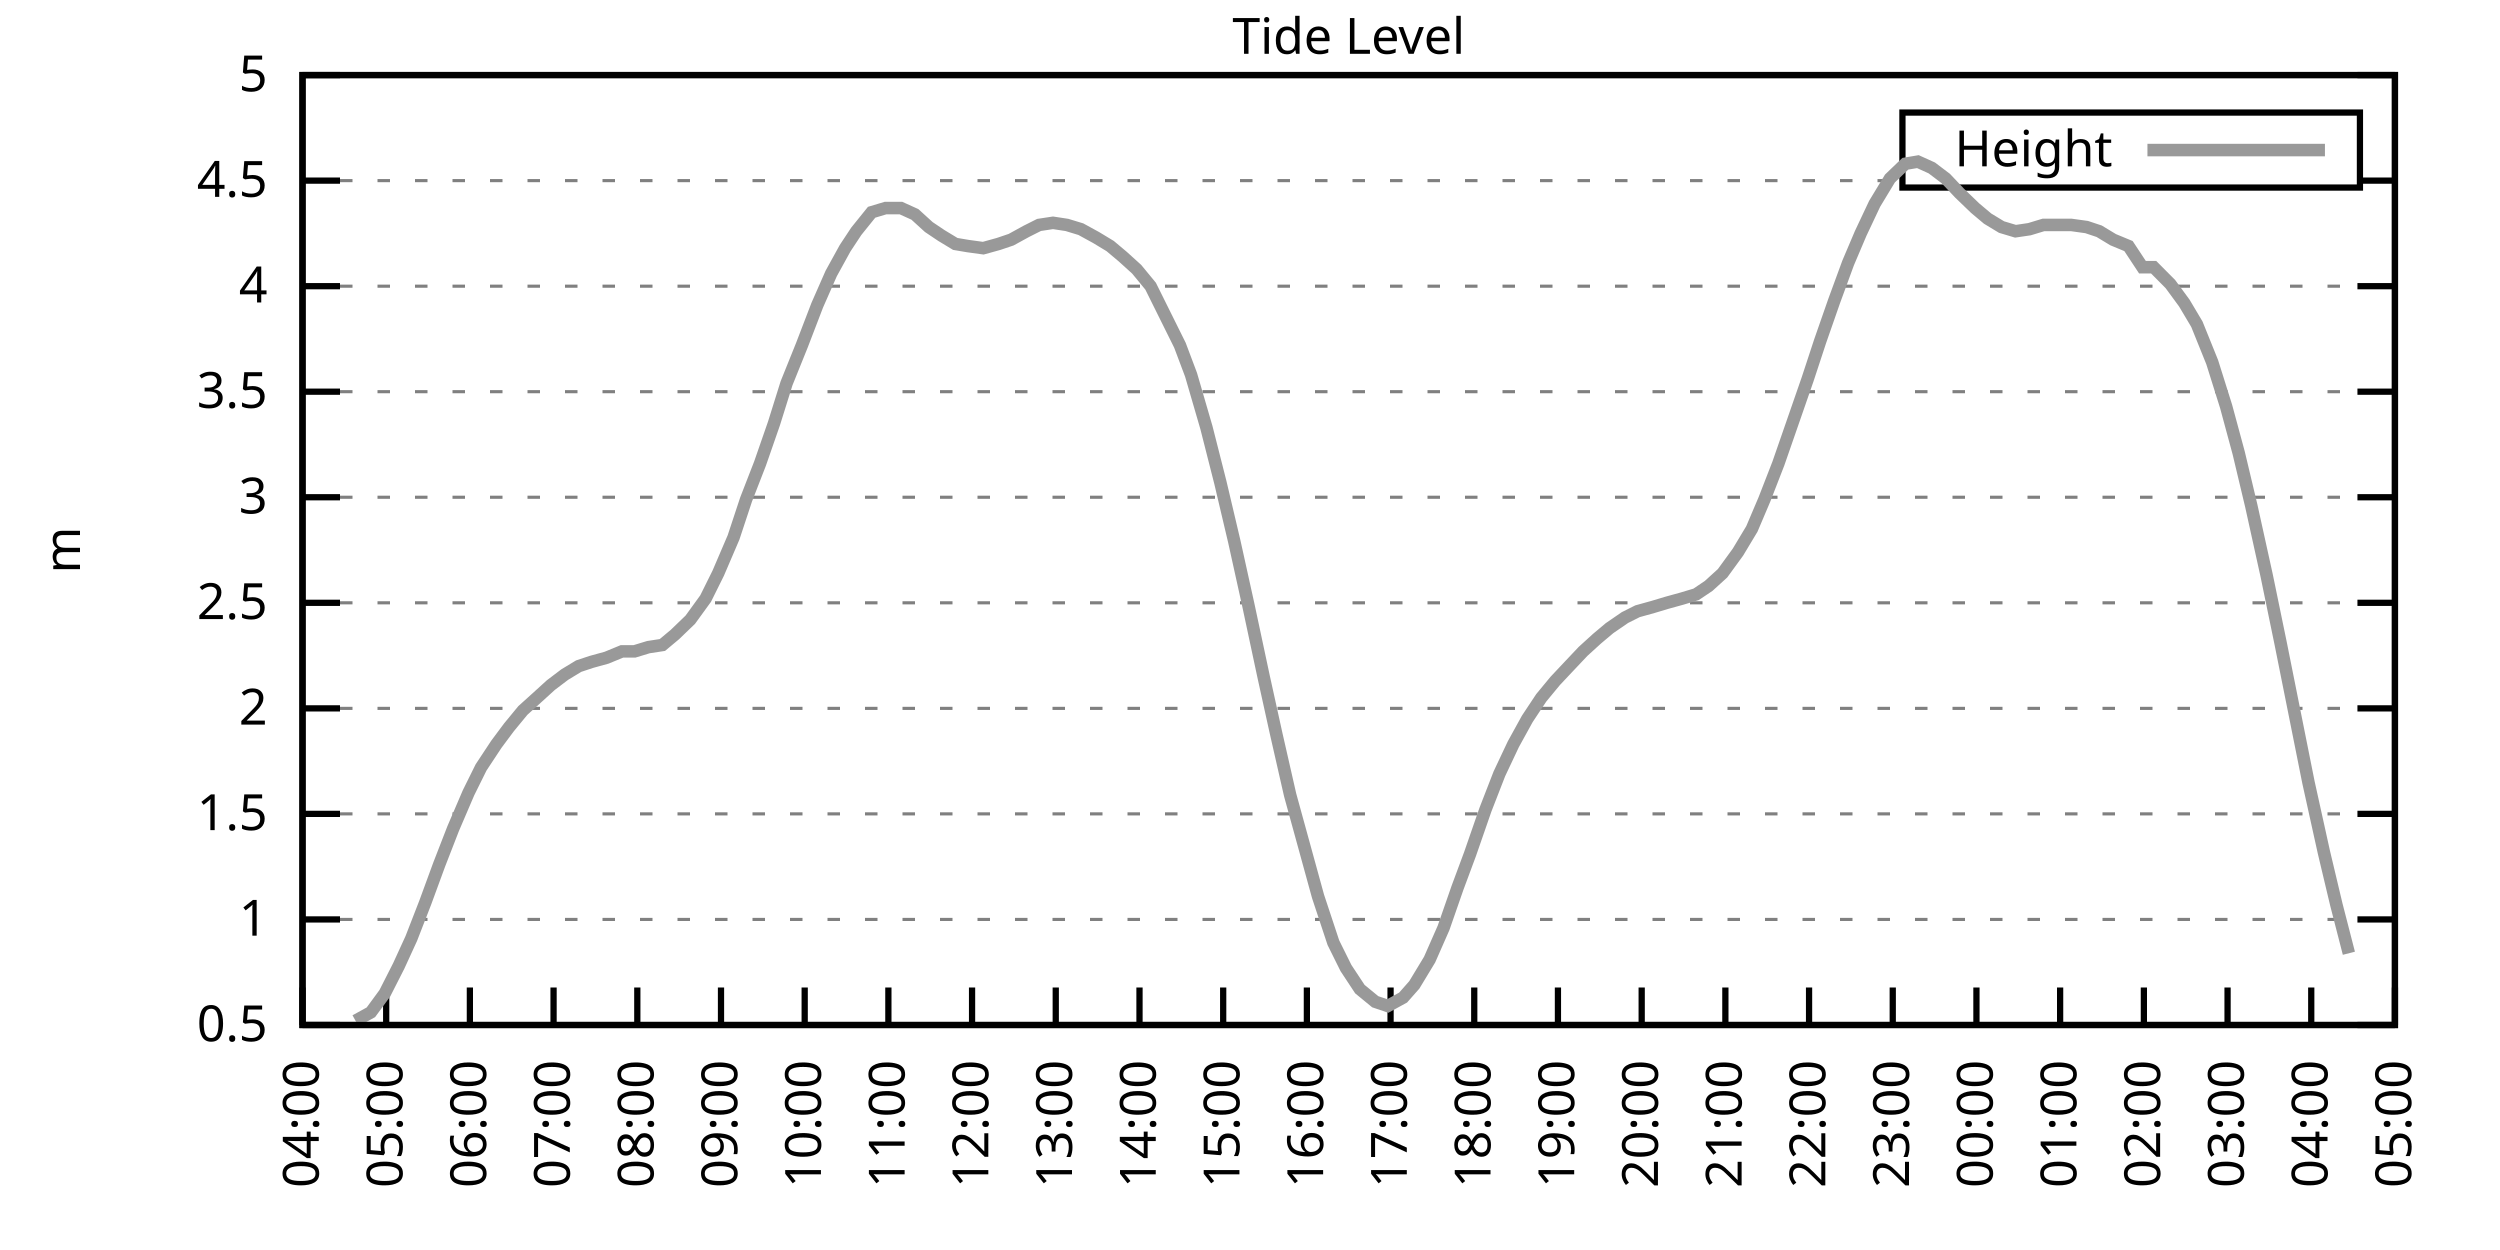
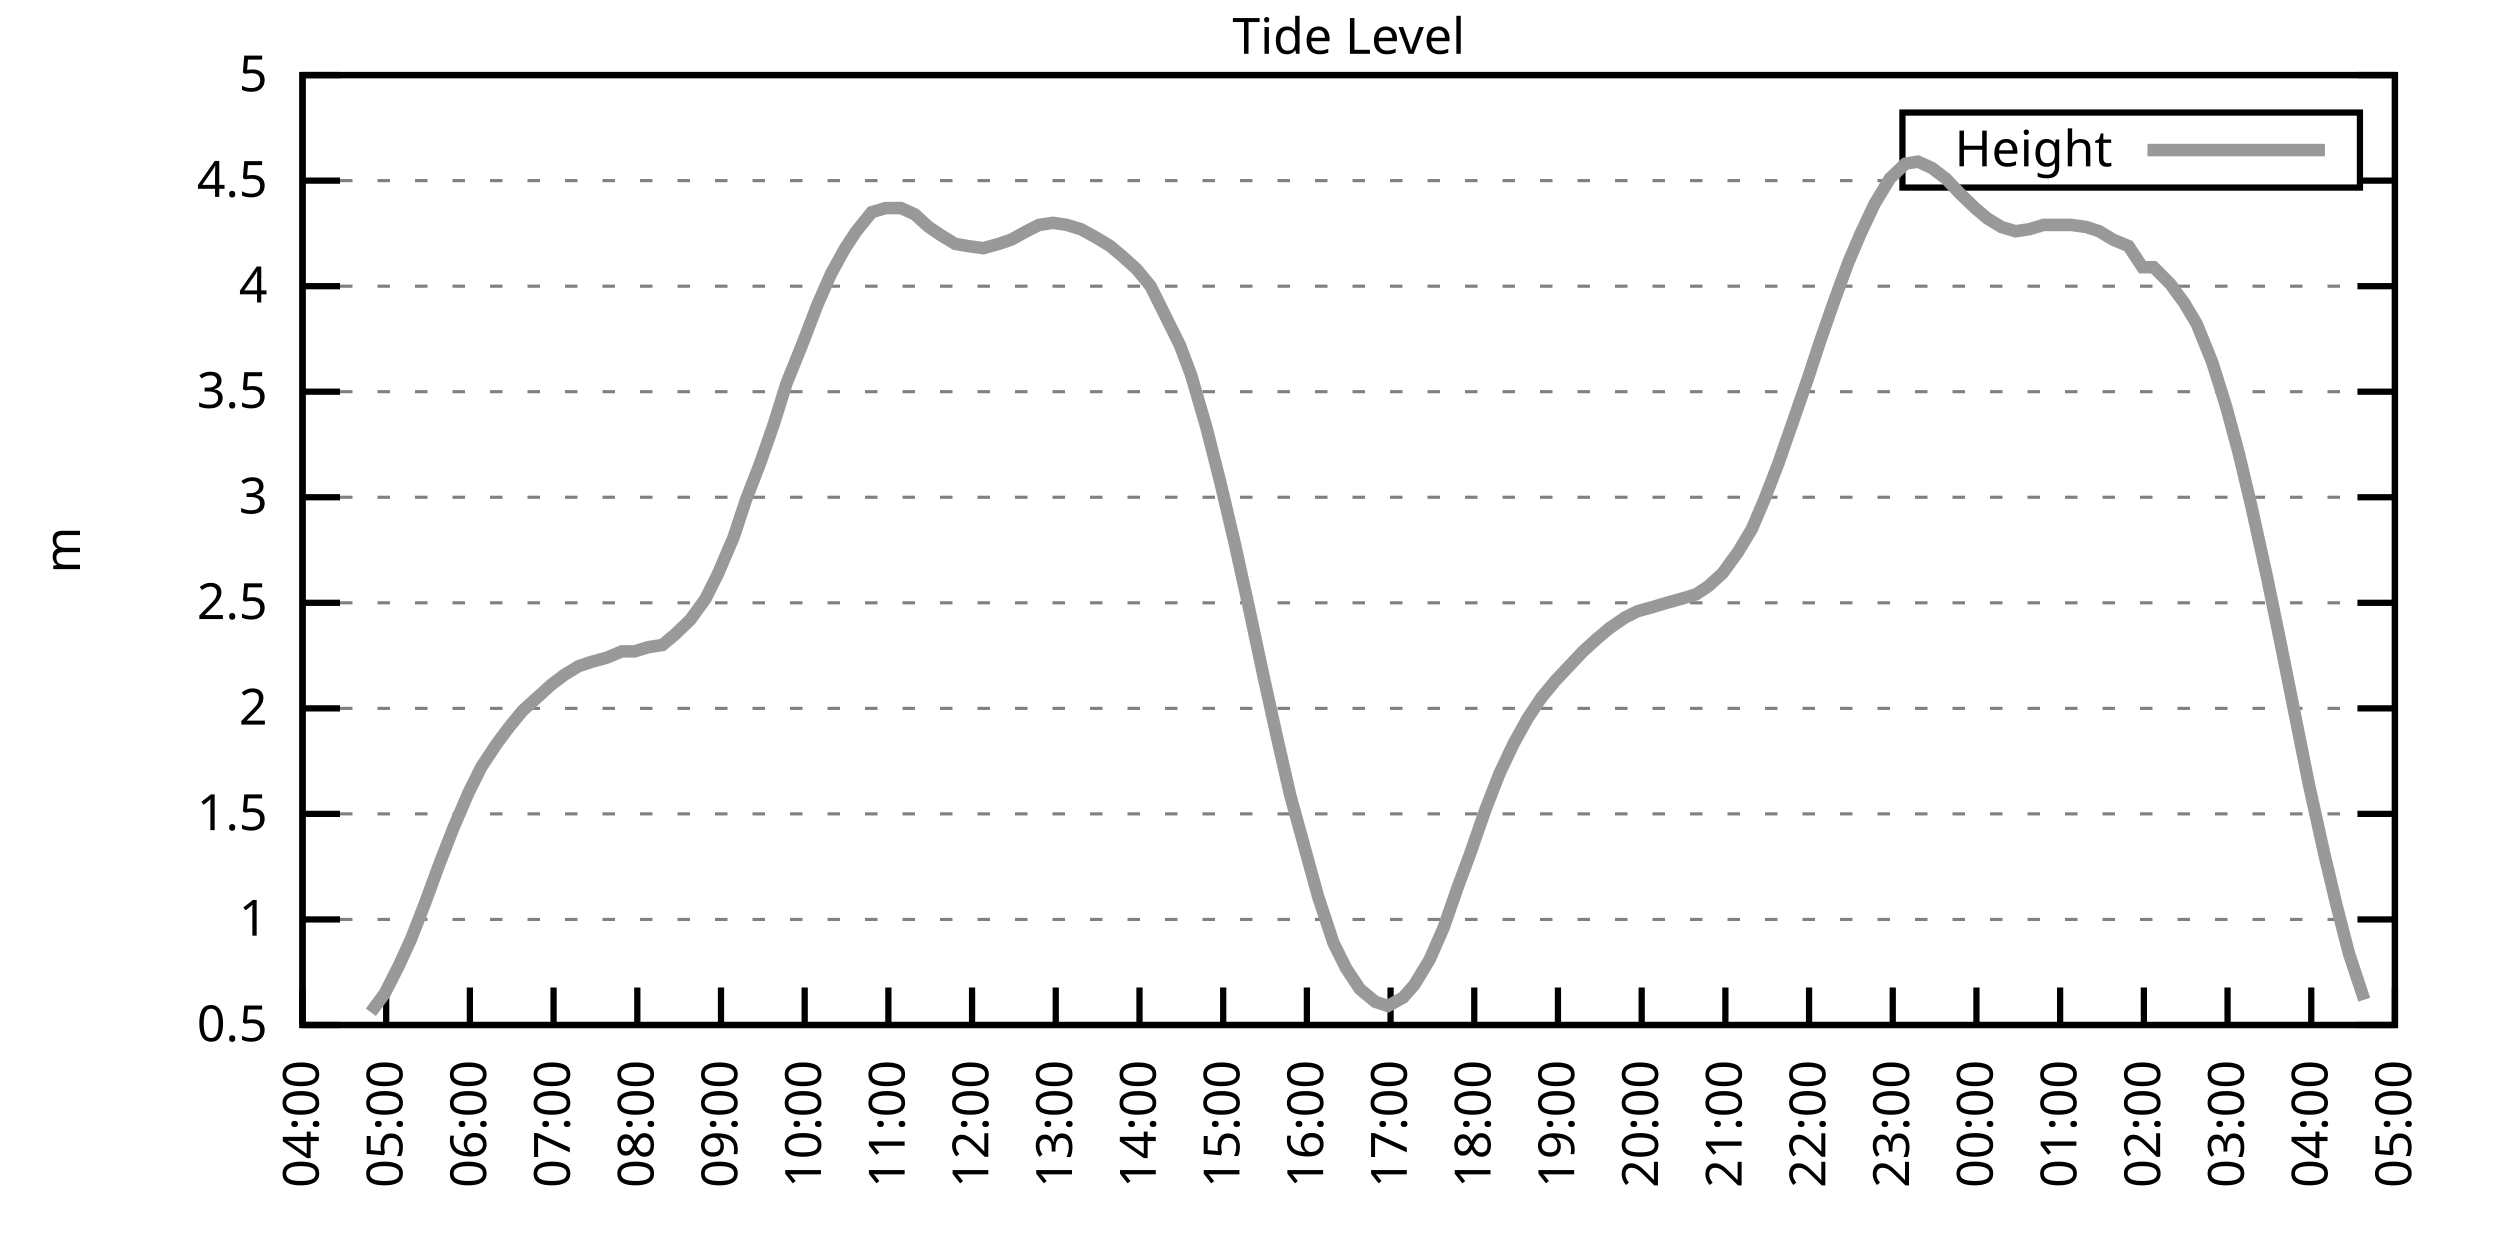
<svg xmlns="http://www.w3.org/2000/svg" xmlns:xlink="http://www.w3.org/1999/xlink" width="400" height="200" viewBox="0 0 400 200">
  <g id="gnuplot_canvas">
    <rect x="0" y="0" width="400" height="200" fill="none" />
    <defs>
      <circle id="gpDot" r="0.5" stroke-width="0.5" stroke="currentColor" />
      <path id="gpPt0" stroke-width="0.333" stroke="currentColor" d="M-1,0 h2 M0,-1 v2" />
      <path id="gpPt1" stroke-width="0.333" stroke="currentColor" d="M-1,-1 L1,1 M1,-1 L-1,1" />
      <path id="gpPt2" stroke-width="0.333" stroke="currentColor" d="M-1,0 L1,0 M0,-1 L0,1 M-1,-1 L1,1 M-1,1 L1,-1" />
      <rect id="gpPt3" stroke-width="0.333" stroke="currentColor" x="-1" y="-1" width="2" height="2" />
      <rect id="gpPt4" stroke-width="0.333" stroke="currentColor" fill="currentColor" x="-1" y="-1" width="2" height="2" />
      <circle id="gpPt5" stroke-width="0.333" stroke="currentColor" cx="0" cy="0" r="1" />
      <use xlink:href="#gpPt5" id="gpPt6" fill="currentColor" stroke="none" />
      <path id="gpPt7" stroke-width="0.333" stroke="currentColor" d="M0,-1.33 L-1.33,0.67 L1.33,0.67 z" />
      <use xlink:href="#gpPt7" id="gpPt8" fill="currentColor" stroke="none" />
      <use xlink:href="#gpPt7" id="gpPt9" stroke="currentColor" transform="rotate(180)" />
      <use xlink:href="#gpPt9" id="gpPt10" fill="currentColor" stroke="none" />
      <use xlink:href="#gpPt3" id="gpPt11" stroke="currentColor" transform="rotate(45)" />
      <use xlink:href="#gpPt11" id="gpPt12" fill="currentColor" stroke="none" />
      <path id="gpPt13" stroke-width="0.333" stroke="currentColor" d="M0,1.330 L1.265,0.411 L0.782,-1.067 L-0.782,-1.076 L-1.265,0.411 z" />
      <use xlink:href="#gpPt13" id="gpPt14" fill="currentColor" stroke="none" />
      <filter id="textbox" filterUnits="objectBoundingBox" x="0" y="0" height="1" width="1">
        <feFlood flood-color="white" flood-opacity="1" result="bgnd" />
        <feComposite in="SourceGraphic" in2="bgnd" operator="atop" />
      </filter>
      <filter id="greybox" filterUnits="objectBoundingBox" x="0" y="0" height="1" width="1">
        <feFlood flood-color="lightgrey" flood-opacity="1" result="grey" />
        <feComposite in="SourceGraphic" in2="grey" operator="atop" />
      </filter>
    </defs>
    <g fill="none" color="white" stroke="currentColor" stroke-width="1.00" stroke-linecap="butt" stroke-linejoin="miter">
</g>
    <g fill="none" color="black" stroke="currentColor" stroke-width="1.00" stroke-linecap="butt" stroke-linejoin="miter">
      <g stroke="none" shape-rendering="crispEdges">
        <polygon fill="rgb(255, 255, 255)" points="48.40,164.00 383.18,164.00 383.18,12.02 48.40,12.02 " />
      </g>
    </g>
    <g fill="none" color="black" stroke="currentColor" stroke-width="1.00" stroke-linecap="butt" stroke-linejoin="miter">
</g>
    <g fill="none" color="black" stroke="black" stroke-width="0.50" stroke-linecap="butt" stroke-linejoin="miter">
</g>
    <g fill="none" color="gray" stroke="currentColor" stroke-width="0.50" stroke-linecap="butt" stroke-linejoin="miter">
      <path stroke="gray" stroke-dasharray="2,4" class="gridline" d="M48.40,164.00 L383.19,164.00  " />
    </g>
    <g fill="none" color="gray" stroke="gray" stroke-width="1.00" stroke-linecap="butt" stroke-linejoin="miter">
</g>
    <g fill="none" color="black" stroke="currentColor" stroke-width="1.00" stroke-linecap="butt" stroke-linejoin="miter">
      <path stroke="black" d="M48.40,164.00 L54.40,164.00 M383.19,164.00 L377.19,164.00  " />
      <g transform="translate(42.80,166.60)" stroke="none" fill="black" font-family="Sans" font-size="8.00" text-anchor="end">
        <text>
          <tspan font-family="Sans"> 0.5</tspan>
        </text>
      </g>
    </g>
    <g fill="none" color="black" stroke="currentColor" stroke-width="1.00" stroke-linecap="butt" stroke-linejoin="miter">
</g>
    <g fill="none" color="black" stroke="black" stroke-width="0.50" stroke-linecap="butt" stroke-linejoin="miter">
</g>
    <g fill="none" color="gray" stroke="currentColor" stroke-width="0.50" stroke-linecap="butt" stroke-linejoin="miter">
      <path stroke="gray" stroke-dasharray="2,4" class="gridline" d="M48.40,147.11 L383.19,147.11  " />
    </g>
    <g fill="none" color="gray" stroke="gray" stroke-width="1.00" stroke-linecap="butt" stroke-linejoin="miter">
</g>
    <g fill="none" color="black" stroke="currentColor" stroke-width="1.00" stroke-linecap="butt" stroke-linejoin="miter">
      <path stroke="black" d="M48.40,147.11 L54.40,147.11 M383.19,147.11 L377.19,147.11  " />
      <g transform="translate(42.80,149.71)" stroke="none" fill="black" font-family="Sans" font-size="8.00" text-anchor="end">
        <text>
          <tspan font-family="Sans"> 1</tspan>
        </text>
      </g>
    </g>
    <g fill="none" color="black" stroke="currentColor" stroke-width="1.00" stroke-linecap="butt" stroke-linejoin="miter">
</g>
    <g fill="none" color="black" stroke="black" stroke-width="0.50" stroke-linecap="butt" stroke-linejoin="miter">
</g>
    <g fill="none" color="gray" stroke="currentColor" stroke-width="0.50" stroke-linecap="butt" stroke-linejoin="miter">
      <path stroke="gray" stroke-dasharray="2,4" class="gridline" d="M48.40,130.22 L383.19,130.22  " />
    </g>
    <g fill="none" color="gray" stroke="gray" stroke-width="1.00" stroke-linecap="butt" stroke-linejoin="miter">
</g>
    <g fill="none" color="black" stroke="currentColor" stroke-width="1.00" stroke-linecap="butt" stroke-linejoin="miter">
      <path stroke="black" d="M48.40,130.22 L54.40,130.22 M383.19,130.22 L377.19,130.22  " />
      <g transform="translate(42.80,132.82)" stroke="none" fill="black" font-family="Sans" font-size="8.00" text-anchor="end">
        <text>
          <tspan font-family="Sans"> 1.5</tspan>
        </text>
      </g>
    </g>
    <g fill="none" color="black" stroke="currentColor" stroke-width="1.00" stroke-linecap="butt" stroke-linejoin="miter">
</g>
    <g fill="none" color="black" stroke="black" stroke-width="0.50" stroke-linecap="butt" stroke-linejoin="miter">
</g>
    <g fill="none" color="gray" stroke="currentColor" stroke-width="0.50" stroke-linecap="butt" stroke-linejoin="miter">
      <path stroke="gray" stroke-dasharray="2,4" class="gridline" d="M48.40,113.34 L383.19,113.34  " />
    </g>
    <g fill="none" color="gray" stroke="gray" stroke-width="1.00" stroke-linecap="butt" stroke-linejoin="miter">
</g>
    <g fill="none" color="black" stroke="currentColor" stroke-width="1.00" stroke-linecap="butt" stroke-linejoin="miter">
      <path stroke="black" d="M48.40,113.34 L54.40,113.34 M383.19,113.34 L377.19,113.34  " />
      <g transform="translate(42.80,115.94)" stroke="none" fill="black" font-family="Sans" font-size="8.00" text-anchor="end">
        <text>
          <tspan font-family="Sans"> 2</tspan>
        </text>
      </g>
    </g>
    <g fill="none" color="black" stroke="currentColor" stroke-width="1.00" stroke-linecap="butt" stroke-linejoin="miter">
</g>
    <g fill="none" color="black" stroke="black" stroke-width="0.50" stroke-linecap="butt" stroke-linejoin="miter">
</g>
    <g fill="none" color="gray" stroke="currentColor" stroke-width="0.50" stroke-linecap="butt" stroke-linejoin="miter">
      <path stroke="gray" stroke-dasharray="2,4" class="gridline" d="M48.40,96.45 L383.19,96.45  " />
    </g>
    <g fill="none" color="gray" stroke="gray" stroke-width="1.00" stroke-linecap="butt" stroke-linejoin="miter">
</g>
    <g fill="none" color="black" stroke="currentColor" stroke-width="1.00" stroke-linecap="butt" stroke-linejoin="miter">
      <path stroke="black" d="M48.40,96.45 L54.40,96.45 M383.19,96.45 L377.19,96.45  " />
      <g transform="translate(42.80,99.05)" stroke="none" fill="black" font-family="Sans" font-size="8.00" text-anchor="end">
        <text>
          <tspan font-family="Sans"> 2.5</tspan>
        </text>
      </g>
    </g>
    <g fill="none" color="black" stroke="currentColor" stroke-width="1.00" stroke-linecap="butt" stroke-linejoin="miter">
</g>
    <g fill="none" color="black" stroke="black" stroke-width="0.50" stroke-linecap="butt" stroke-linejoin="miter">
</g>
    <g fill="none" color="gray" stroke="currentColor" stroke-width="0.50" stroke-linecap="butt" stroke-linejoin="miter">
      <path stroke="gray" stroke-dasharray="2,4" class="gridline" d="M48.40,79.56 L383.19,79.56  " />
    </g>
    <g fill="none" color="gray" stroke="gray" stroke-width="1.00" stroke-linecap="butt" stroke-linejoin="miter">
</g>
    <g fill="none" color="black" stroke="currentColor" stroke-width="1.00" stroke-linecap="butt" stroke-linejoin="miter">
      <path stroke="black" d="M48.40,79.56 L54.40,79.56 M383.19,79.56 L377.19,79.56  " />
      <g transform="translate(42.80,82.16)" stroke="none" fill="black" font-family="Sans" font-size="8.00" text-anchor="end">
        <text>
          <tspan font-family="Sans"> 3</tspan>
        </text>
      </g>
    </g>
    <g fill="none" color="black" stroke="currentColor" stroke-width="1.00" stroke-linecap="butt" stroke-linejoin="miter">
</g>
    <g fill="none" color="black" stroke="black" stroke-width="0.50" stroke-linecap="butt" stroke-linejoin="miter">
</g>
    <g fill="none" color="gray" stroke="currentColor" stroke-width="0.50" stroke-linecap="butt" stroke-linejoin="miter">
      <path stroke="gray" stroke-dasharray="2,4" class="gridline" d="M48.40,62.67 L383.19,62.67  " />
    </g>
    <g fill="none" color="gray" stroke="gray" stroke-width="1.00" stroke-linecap="butt" stroke-linejoin="miter">
</g>
    <g fill="none" color="black" stroke="currentColor" stroke-width="1.00" stroke-linecap="butt" stroke-linejoin="miter">
      <path stroke="black" d="M48.40,62.67 L54.40,62.67 M383.19,62.67 L377.19,62.67  " />
      <g transform="translate(42.80,65.27)" stroke="none" fill="black" font-family="Sans" font-size="8.00" text-anchor="end">
        <text>
          <tspan font-family="Sans"> 3.5</tspan>
        </text>
      </g>
    </g>
    <g fill="none" color="black" stroke="currentColor" stroke-width="1.00" stroke-linecap="butt" stroke-linejoin="miter">
</g>
    <g fill="none" color="black" stroke="black" stroke-width="0.50" stroke-linecap="butt" stroke-linejoin="miter">
</g>
    <g fill="none" color="gray" stroke="currentColor" stroke-width="0.50" stroke-linecap="butt" stroke-linejoin="miter">
      <path stroke="gray" stroke-dasharray="2,4" class="gridline" d="M48.40,45.79 L383.19,45.79  " />
    </g>
    <g fill="none" color="gray" stroke="gray" stroke-width="1.00" stroke-linecap="butt" stroke-linejoin="miter">
</g>
    <g fill="none" color="black" stroke="currentColor" stroke-width="1.00" stroke-linecap="butt" stroke-linejoin="miter">
      <path stroke="black" d="M48.40,45.79 L54.40,45.79 M383.19,45.79 L377.19,45.79  " />
      <g transform="translate(42.80,48.39)" stroke="none" fill="black" font-family="Sans" font-size="8.00" text-anchor="end">
        <text>
          <tspan font-family="Sans"> 4</tspan>
        </text>
      </g>
    </g>
    <g fill="none" color="black" stroke="currentColor" stroke-width="1.00" stroke-linecap="butt" stroke-linejoin="miter">
</g>
    <g fill="none" color="black" stroke="black" stroke-width="0.50" stroke-linecap="butt" stroke-linejoin="miter">
</g>
    <g fill="none" color="gray" stroke="currentColor" stroke-width="0.50" stroke-linecap="butt" stroke-linejoin="miter">
      <path stroke="gray" stroke-dasharray="2,4" class="gridline" d="M48.40,28.90 L304.39,28.90 M377.59,28.90 L383.19,28.90  " />
    </g>
    <g fill="none" color="gray" stroke="gray" stroke-width="1.00" stroke-linecap="butt" stroke-linejoin="miter">
</g>
    <g fill="none" color="black" stroke="currentColor" stroke-width="1.00" stroke-linecap="butt" stroke-linejoin="miter">
      <path stroke="black" d="M48.40,28.90 L54.40,28.90 M383.19,28.90 L377.19,28.90  " />
      <g transform="translate(42.80,31.50)" stroke="none" fill="black" font-family="Sans" font-size="8.00" text-anchor="end">
        <text>
          <tspan font-family="Sans"> 4.5</tspan>
        </text>
      </g>
    </g>
    <g fill="none" color="black" stroke="currentColor" stroke-width="1.00" stroke-linecap="butt" stroke-linejoin="miter">
</g>
    <g fill="none" color="black" stroke="black" stroke-width="0.50" stroke-linecap="butt" stroke-linejoin="miter">
</g>
    <g fill="none" color="gray" stroke="currentColor" stroke-width="0.50" stroke-linecap="butt" stroke-linejoin="miter">
      <path stroke="gray" stroke-dasharray="2,4" class="gridline" d="M48.40,12.01 L383.19,12.01  " />
    </g>
    <g fill="none" color="gray" stroke="gray" stroke-width="1.00" stroke-linecap="butt" stroke-linejoin="miter">
</g>
    <g fill="none" color="black" stroke="currentColor" stroke-width="1.00" stroke-linecap="butt" stroke-linejoin="miter">
      <path stroke="black" d="M48.40,12.01 L54.40,12.01 M383.19,12.01 L377.19,12.01  " />
      <g transform="translate(42.80,14.61)" stroke="none" fill="black" font-family="Sans" font-size="8.00" text-anchor="end">
        <text>
          <tspan font-family="Sans"> 5</tspan>
        </text>
      </g>
    </g>
    <g fill="none" color="black" stroke="currentColor" stroke-width="1.00" stroke-linecap="butt" stroke-linejoin="miter">
      <path stroke="black" d="M48.40,164.00 L48.40,158.00  " />
      <g transform="translate(51.00,169.60) rotate(270.00)" stroke="none" fill="black" font-family="Sans" font-size="8.00" text-anchor="end">
        <text>
          <tspan font-family="Sans">04:00</tspan>
        </text>
      </g>
    </g>
    <g fill="none" color="black" stroke="currentColor" stroke-width="1.00" stroke-linecap="butt" stroke-linejoin="miter">
      <path stroke="black" d="M61.79,164.00 L61.79,158.00  " />
      <g transform="translate(64.39,169.60) rotate(270.00)" stroke="none" fill="black" font-family="Sans" font-size="8.00" text-anchor="end">
        <text>
          <tspan font-family="Sans">05:00</tspan>
        </text>
      </g>
    </g>
    <g fill="none" color="black" stroke="currentColor" stroke-width="1.00" stroke-linecap="butt" stroke-linejoin="miter">
      <path stroke="black" d="M75.18,164.00 L75.18,158.00  " />
      <g transform="translate(77.78,169.60) rotate(270.00)" stroke="none" fill="black" font-family="Sans" font-size="8.00" text-anchor="end">
        <text>
          <tspan font-family="Sans">06:00</tspan>
        </text>
      </g>
    </g>
    <g fill="none" color="black" stroke="currentColor" stroke-width="1.00" stroke-linecap="butt" stroke-linejoin="miter">
      <path stroke="black" d="M88.57,164.00 L88.57,158.00  " />
      <g transform="translate(91.17,169.60) rotate(270.00)" stroke="none" fill="black" font-family="Sans" font-size="8.00" text-anchor="end">
        <text>
          <tspan font-family="Sans">07:00</tspan>
        </text>
      </g>
    </g>
    <g fill="none" color="black" stroke="currentColor" stroke-width="1.00" stroke-linecap="butt" stroke-linejoin="miter">
      <path stroke="black" d="M101.97,164.00 L101.97,158.00  " />
      <g transform="translate(104.57,169.60) rotate(270.00)" stroke="none" fill="black" font-family="Sans" font-size="8.00" text-anchor="end">
        <text>
          <tspan font-family="Sans">08:00</tspan>
        </text>
      </g>
    </g>
    <g fill="none" color="black" stroke="currentColor" stroke-width="1.00" stroke-linecap="butt" stroke-linejoin="miter">
      <path stroke="black" d="M115.36,164.00 L115.36,158.00  " />
      <g transform="translate(117.96,169.60) rotate(270.00)" stroke="none" fill="black" font-family="Sans" font-size="8.00" text-anchor="end">
        <text>
          <tspan font-family="Sans">09:00</tspan>
        </text>
      </g>
    </g>
    <g fill="none" color="black" stroke="currentColor" stroke-width="1.00" stroke-linecap="butt" stroke-linejoin="miter">
      <path stroke="black" d="M128.75,164.00 L128.75,158.00  " />
      <g transform="translate(131.35,169.60) rotate(270.00)" stroke="none" fill="black" font-family="Sans" font-size="8.00" text-anchor="end">
        <text>
          <tspan font-family="Sans">10:00</tspan>
        </text>
      </g>
    </g>
    <g fill="none" color="black" stroke="currentColor" stroke-width="1.00" stroke-linecap="butt" stroke-linejoin="miter">
      <path stroke="black" d="M142.14,164.00 L142.14,158.00  " />
      <g transform="translate(144.74,169.60) rotate(270.00)" stroke="none" fill="black" font-family="Sans" font-size="8.00" text-anchor="end">
        <text>
          <tspan font-family="Sans">11:00</tspan>
        </text>
      </g>
    </g>
    <g fill="none" color="black" stroke="currentColor" stroke-width="1.00" stroke-linecap="butt" stroke-linejoin="miter">
      <path stroke="black" d="M155.53,164.00 L155.53,158.00  " />
      <g transform="translate(158.13,169.60) rotate(270.00)" stroke="none" fill="black" font-family="Sans" font-size="8.00" text-anchor="end">
        <text>
          <tspan font-family="Sans">12:00</tspan>
        </text>
      </g>
    </g>
    <g fill="none" color="black" stroke="currentColor" stroke-width="1.00" stroke-linecap="butt" stroke-linejoin="miter">
      <path stroke="black" d="M168.92,164.00 L168.92,158.00  " />
      <g transform="translate(171.52,169.60) rotate(270.00)" stroke="none" fill="black" font-family="Sans" font-size="8.00" text-anchor="end">
        <text>
          <tspan font-family="Sans">13:00</tspan>
        </text>
      </g>
    </g>
    <g fill="none" color="black" stroke="currentColor" stroke-width="1.00" stroke-linecap="butt" stroke-linejoin="miter">
      <path stroke="black" d="M182.32,164.00 L182.32,158.00  " />
      <g transform="translate(184.92,169.60) rotate(270.00)" stroke="none" fill="black" font-family="Sans" font-size="8.00" text-anchor="end">
        <text>
          <tspan font-family="Sans">14:00</tspan>
        </text>
      </g>
    </g>
    <g fill="none" color="black" stroke="currentColor" stroke-width="1.00" stroke-linecap="butt" stroke-linejoin="miter">
      <path stroke="black" d="M195.71,164.00 L195.71,158.00  " />
      <g transform="translate(198.31,169.60) rotate(270.00)" stroke="none" fill="black" font-family="Sans" font-size="8.00" text-anchor="end">
        <text>
          <tspan font-family="Sans">15:00</tspan>
        </text>
      </g>
    </g>
    <g fill="none" color="black" stroke="currentColor" stroke-width="1.00" stroke-linecap="butt" stroke-linejoin="miter">
      <path stroke="black" d="M209.10,164.00 L209.10,158.00  " />
      <g transform="translate(211.70,169.60) rotate(270.00)" stroke="none" fill="black" font-family="Sans" font-size="8.00" text-anchor="end">
        <text>
          <tspan font-family="Sans">16:00</tspan>
        </text>
      </g>
    </g>
    <g fill="none" color="black" stroke="currentColor" stroke-width="1.00" stroke-linecap="butt" stroke-linejoin="miter">
      <path stroke="black" d="M222.49,164.00 L222.49,158.00  " />
      <g transform="translate(225.09,169.60) rotate(270.00)" stroke="none" fill="black" font-family="Sans" font-size="8.00" text-anchor="end">
        <text>
          <tspan font-family="Sans">17:00</tspan>
        </text>
      </g>
    </g>
    <g fill="none" color="black" stroke="currentColor" stroke-width="1.00" stroke-linecap="butt" stroke-linejoin="miter">
      <path stroke="black" d="M235.88,164.00 L235.88,158.00  " />
      <g transform="translate(238.48,169.60) rotate(270.00)" stroke="none" fill="black" font-family="Sans" font-size="8.00" text-anchor="end">
        <text>
          <tspan font-family="Sans">18:00</tspan>
        </text>
      </g>
    </g>
    <g fill="none" color="black" stroke="currentColor" stroke-width="1.00" stroke-linecap="butt" stroke-linejoin="miter">
      <path stroke="black" d="M249.27,164.00 L249.27,158.00  " />
      <g transform="translate(251.87,169.60) rotate(270.00)" stroke="none" fill="black" font-family="Sans" font-size="8.00" text-anchor="end">
        <text>
          <tspan font-family="Sans">19:00</tspan>
        </text>
      </g>
    </g>
    <g fill="none" color="black" stroke="currentColor" stroke-width="1.00" stroke-linecap="butt" stroke-linejoin="miter">
      <path stroke="black" d="M262.67,164.00 L262.67,158.00  " />
      <g transform="translate(265.27,169.60) rotate(270.00)" stroke="none" fill="black" font-family="Sans" font-size="8.00" text-anchor="end">
        <text>
          <tspan font-family="Sans">20:00</tspan>
        </text>
      </g>
    </g>
    <g fill="none" color="black" stroke="currentColor" stroke-width="1.00" stroke-linecap="butt" stroke-linejoin="miter">
      <path stroke="black" d="M276.06,164.00 L276.06,158.00  " />
      <g transform="translate(278.66,169.60) rotate(270.00)" stroke="none" fill="black" font-family="Sans" font-size="8.00" text-anchor="end">
        <text>
          <tspan font-family="Sans">21:00</tspan>
        </text>
      </g>
    </g>
    <g fill="none" color="black" stroke="currentColor" stroke-width="1.00" stroke-linecap="butt" stroke-linejoin="miter">
      <path stroke="black" d="M289.45,164.00 L289.45,158.00  " />
      <g transform="translate(292.05,169.60) rotate(270.00)" stroke="none" fill="black" font-family="Sans" font-size="8.00" text-anchor="end">
        <text>
          <tspan font-family="Sans">22:00</tspan>
        </text>
      </g>
    </g>
    <g fill="none" color="black" stroke="currentColor" stroke-width="1.00" stroke-linecap="butt" stroke-linejoin="miter">
      <path stroke="black" d="M302.84,164.00 L302.84,158.00  " />
      <g transform="translate(305.44,169.60) rotate(270.00)" stroke="none" fill="black" font-family="Sans" font-size="8.00" text-anchor="end">
        <text>
          <tspan font-family="Sans">23:00</tspan>
        </text>
      </g>
    </g>
    <g fill="none" color="black" stroke="currentColor" stroke-width="1.00" stroke-linecap="butt" stroke-linejoin="miter">
      <path stroke="black" d="M316.23,164.00 L316.23,158.00  " />
      <g transform="translate(318.83,169.60) rotate(270.00)" stroke="none" fill="black" font-family="Sans" font-size="8.00" text-anchor="end">
        <text>
          <tspan font-family="Sans">00:00</tspan>
        </text>
      </g>
    </g>
    <g fill="none" color="black" stroke="currentColor" stroke-width="1.00" stroke-linecap="butt" stroke-linejoin="miter">
      <path stroke="black" d="M329.62,164.00 L329.62,158.00  " />
      <g transform="translate(332.22,169.60) rotate(270.00)" stroke="none" fill="black" font-family="Sans" font-size="8.00" text-anchor="end">
        <text>
          <tspan font-family="Sans">01:00</tspan>
        </text>
      </g>
    </g>
    <g fill="none" color="black" stroke="currentColor" stroke-width="1.00" stroke-linecap="butt" stroke-linejoin="miter">
      <path stroke="black" d="M343.02,164.00 L343.02,158.00  " />
      <g transform="translate(345.62,169.60) rotate(270.00)" stroke="none" fill="black" font-family="Sans" font-size="8.00" text-anchor="end">
        <text>
          <tspan font-family="Sans">02:00</tspan>
        </text>
      </g>
    </g>
    <g fill="none" color="black" stroke="currentColor" stroke-width="1.00" stroke-linecap="butt" stroke-linejoin="miter">
      <path stroke="black" d="M356.41,164.00 L356.41,158.00  " />
      <g transform="translate(359.01,169.60) rotate(270.00)" stroke="none" fill="black" font-family="Sans" font-size="8.00" text-anchor="end">
        <text>
          <tspan font-family="Sans">03:00</tspan>
        </text>
      </g>
    </g>
    <g fill="none" color="black" stroke="currentColor" stroke-width="1.00" stroke-linecap="butt" stroke-linejoin="miter">
      <path stroke="black" d="M369.80,164.00 L369.80,158.00  " />
      <g transform="translate(372.40,169.60) rotate(270.00)" stroke="none" fill="black" font-family="Sans" font-size="8.00" text-anchor="end">
        <text>
          <tspan font-family="Sans">04:00</tspan>
        </text>
      </g>
    </g>
    <g fill="none" color="black" stroke="currentColor" stroke-width="1.00" stroke-linecap="butt" stroke-linejoin="miter">
      <path stroke="black" d="M383.19,164.00 L383.19,158.00  " />
      <g transform="translate(385.79,169.60) rotate(270.00)" stroke="none" fill="black" font-family="Sans" font-size="8.00" text-anchor="end">
        <text>
          <tspan font-family="Sans">05:00</tspan>
        </text>
      </g>
    </g>
    <g fill="none" color="black" stroke="currentColor" stroke-width="1.00" stroke-linecap="butt" stroke-linejoin="miter">
</g>
    <g fill="none" color="black" stroke="currentColor" stroke-width="1.00" stroke-linecap="butt" stroke-linejoin="miter">
      <path stroke="black" d="M48.40,12.01 L48.40,164.00 L383.19,164.00 L383.19,12.01 L48.40,12.01 Z  " />
    </g>
    <g fill="none" color="black" stroke="currentColor" stroke-width="1.00" stroke-linecap="butt" stroke-linejoin="miter">
</g>
    <g fill="none" color="black" stroke="currentColor" stroke-width="1.00" stroke-linecap="butt" stroke-linejoin="miter">
      <path stroke="black" d="M304.39,30.01 L304.39,18.01 L377.59,18.01 L377.59,30.01 L304.39,30.01 Z  " />
    </g>
    <g id="Tide_level_plot_1">
      <g fill="none" color="white" stroke="black" stroke-width="2.00" stroke-linecap="butt" stroke-linejoin="miter">
</g>
      <g fill="none" color="black" stroke="currentColor" stroke-width="2.00" stroke-linecap="butt" stroke-linejoin="miter">
        <g transform="translate(337.99,26.61)" stroke="none" fill="black" font-family="Sans" font-size="8.00" text-anchor="end">
          <text>
            <tspan font-family="Sans">Height</tspan>
          </text>
        </g>
      </g>
      <g fill="none" color="black" stroke="currentColor" stroke-width="2.00" stroke-linecap="butt" stroke-linejoin="miter">
-         <path stroke="rgb(153, 153, 153)" d="M343.59,24.01 L371.99,24.01 M56.88,163.32 L59.34,161.97 L61.57,158.93 L63.80,154.54 L65.81,150.15 L68.04,144.41   L70.27,138.33 L72.50,132.59 L74.96,126.85 L76.97,122.79 L79.42,119.08 L81.43,116.38 L83.66,113.67 L85.90,111.65   L88.13,109.62 L90.36,107.93 L92.59,106.58 L94.60,105.91 L97.06,105.23 L99.51,104.22 L101.52,104.22 L103.75,103.54   L105.98,103.20 L107.99,101.52 L110.45,99.15 L112.90,95.77 L114.91,91.72 L117.37,85.98 L119.38,79.90 L121.61,74.16   L123.84,67.74 L125.85,61.32 L128.30,55.24 L130.76,48.83 L132.99,43.76 L135.22,39.71 L137.01,37.00 L139.46,33.96   L141.69,33.29 L144.15,33.29 L146.38,34.30 L148.61,36.33 L150.62,37.68 L152.85,39.03 L154.86,39.37 L157.32,39.71   L159.77,39.03 L161.78,38.35 L164.24,37.00 L166.25,35.99 L168.48,35.65 L170.71,35.99 L172.94,36.67 L175.40,38.02   L177.63,39.37 L179.64,41.06 L181.87,43.08 L184.10,45.79 L186.11,49.84 L188.79,55.24 L190.57,59.97 L193.03,68.42   L195.26,77.20 L197.49,86.65 L199.73,96.79 L202.18,108.27 L204.19,117.39 L206.42,127.18 L210.88,143.40 L213.34,150.83   L215.35,154.88 L217.58,158.26 L220.04,160.28 L222.04,160.96 L224.50,159.61 L226.29,157.58 L228.74,153.53 L230.97,148.46   L233.20,142.05 L235.21,136.64 L237.67,129.55 L239.90,123.81 L242.13,119.08 L244.36,115.03 L246.60,111.65 L248.83,108.95   L251.06,106.58 L253.29,104.22 L255.52,102.19 L257.53,100.50 L259.99,98.81 L262.00,97.80 L264.45,97.12 L266.68,96.45   L269.14,95.77 L271.37,95.10 L273.38,93.75 L275.61,91.72 L278.07,88.34 L280.30,84.63 L282.31,79.90 L284.54,74.16   L286.77,67.74 L289.23,60.65 L291.23,54.57 L293.47,48.15 L295.70,42.07 L297.71,37.34 L299.94,32.61 L302.39,28.56   L304.85,26.20 L306.86,25.86 L309.09,26.87 L311.32,28.56 L313.55,30.92 L316.01,33.29 L318.02,34.98 L320.25,36.33   L322.48,37.00 L324.71,36.67 L326.95,35.99 L329.40,35.99 L331.41,35.99 L333.86,36.33 L335.87,37.00 L338.10,38.35   L340.56,39.37 L342.79,42.75 L344.58,42.75 L347.26,45.45 L349.49,48.49 L351.50,51.87 L353.95,57.94 L356.18,65.04   L358.19,72.47 L360.20,80.91 L362.66,92.06 L364.89,102.87 L367.12,114.01 L369.35,125.16 L371.81,136.30 L373.82,144.75   L375.82,152.52  " />
+         <path stroke="rgb(153, 153, 153)" d="M343.59,24.01 L371.99,24.01 M59.34,161.97 L61.57,158.93 L63.80,154.54 L65.81,150.15 L68.04,144.41 L70.27,138.33   L72.50,132.59 L74.96,126.85 L76.97,122.79 L79.42,119.08 L81.43,116.38 L83.66,113.67 L85.90,111.65 L88.13,109.62   L90.36,107.93 L92.59,106.58 L94.60,105.91 L97.06,105.23 L99.51,104.22 L101.52,104.22 L103.75,103.54 L105.98,103.20   L107.99,101.52 L110.45,99.15 L112.90,95.77 L114.91,91.72 L117.37,85.98 L119.38,79.90 L121.61,74.16 L123.84,67.74   L125.85,61.32 L128.30,55.24 L130.76,48.83 L132.99,43.76 L135.22,39.71 L137.01,37.00 L139.46,33.96 L141.69,33.29   L144.15,33.29 L146.38,34.30 L148.61,36.33 L150.62,37.68 L152.85,39.03 L154.86,39.37 L157.32,39.71 L159.77,39.03   L161.78,38.35 L164.24,37.00 L166.25,35.99 L168.48,35.65 L170.71,35.99 L172.94,36.67 L175.40,38.02 L177.63,39.37   L179.64,41.06 L181.87,43.08 L184.10,45.79 L186.11,49.84 L188.79,55.24 L190.57,59.97 L193.03,68.42 L195.26,77.20   L197.49,86.65 L199.73,96.79 L202.18,108.27 L204.19,117.39 L206.42,127.18 L210.88,143.40 L213.34,150.83 L215.35,154.88   L217.58,158.26 L220.04,160.28 L222.04,160.96 L224.50,159.61 L226.29,157.58 L228.74,153.53 L230.97,148.46 L233.20,142.05   L235.21,136.64 L237.67,129.55 L239.90,123.81 L242.13,119.08 L244.36,115.03 L246.60,111.65 L248.83,108.95 L251.06,106.58   L253.29,104.22 L255.52,102.19 L257.53,100.50 L259.99,98.81 L262.00,97.80 L264.45,97.12 L266.68,96.45 L269.14,95.77   L271.37,95.10 L273.38,93.75 L275.61,91.72 L278.07,88.34 L280.30,84.63 L282.31,79.90 L284.54,74.16 L286.77,67.74   L289.23,60.65 L291.23,54.57 L293.47,48.15 L295.70,42.07 L297.71,37.34 L299.94,32.61 L302.39,28.56 L304.85,26.20   L306.86,25.86 L309.09,26.87 L311.32,28.56 L313.55,30.92 L316.01,33.29 L318.02,34.98 L320.25,36.33 L322.48,37.00   L324.71,36.67 L326.95,35.99 L329.40,35.99 L331.41,35.99 L333.86,36.33 L335.87,37.00 L338.10,38.35 L340.56,39.37   L342.79,42.75 L344.58,42.75 L347.26,45.45 L349.49,48.49 L351.50,51.87 L353.95,57.94 L356.18,65.04 L358.19,72.47   L360.20,80.91 L362.66,92.06 L364.89,102.87 L367.12,114.01 L369.35,125.16 L371.81,136.30 L373.82,144.75 L375.82,152.52   L378.28,159.95  " />
      </g>
    </g>
    <g fill="none" color="black" stroke="currentColor" stroke-width="2.00" stroke-linecap="butt" stroke-linejoin="miter">
</g>
    <g fill="none" color="black" stroke="black" stroke-width="1.00" stroke-linecap="butt" stroke-linejoin="miter">
</g>
    <g fill="none" color="black" stroke="currentColor" stroke-width="1.00" stroke-linecap="butt" stroke-linejoin="miter">
      <path stroke="black" d="M48.40,12.01 L48.40,164.00 L383.19,164.00 L383.19,12.01 L48.40,12.01 Z  " />
      <g transform="translate(12.80,88.01) rotate(270.00)" stroke="none" fill="black" font-family="Sans" font-size="8.00" text-anchor="middle">
        <text>
          <tspan font-family="Sans">m</tspan>
        </text>
      </g>
    </g>
    <g fill="none" color="black" stroke="currentColor" stroke-width="1.00" stroke-linecap="butt" stroke-linejoin="miter">
</g>
    <g fill="none" color="black" stroke="currentColor" stroke-width="1.00" stroke-linecap="butt" stroke-linejoin="miter">
      <g transform="translate(215.79,8.61)" stroke="none" fill="black" font-family="Sans" font-size="8.00" text-anchor="middle">
        <text>
          <tspan font-family="Sans">Tide Level</tspan>
        </text>
      </g>
    </g>
    <g fill="none" color="black" stroke="currentColor" stroke-width="1.00" stroke-linecap="butt" stroke-linejoin="miter">
</g>
  </g>
</svg>
